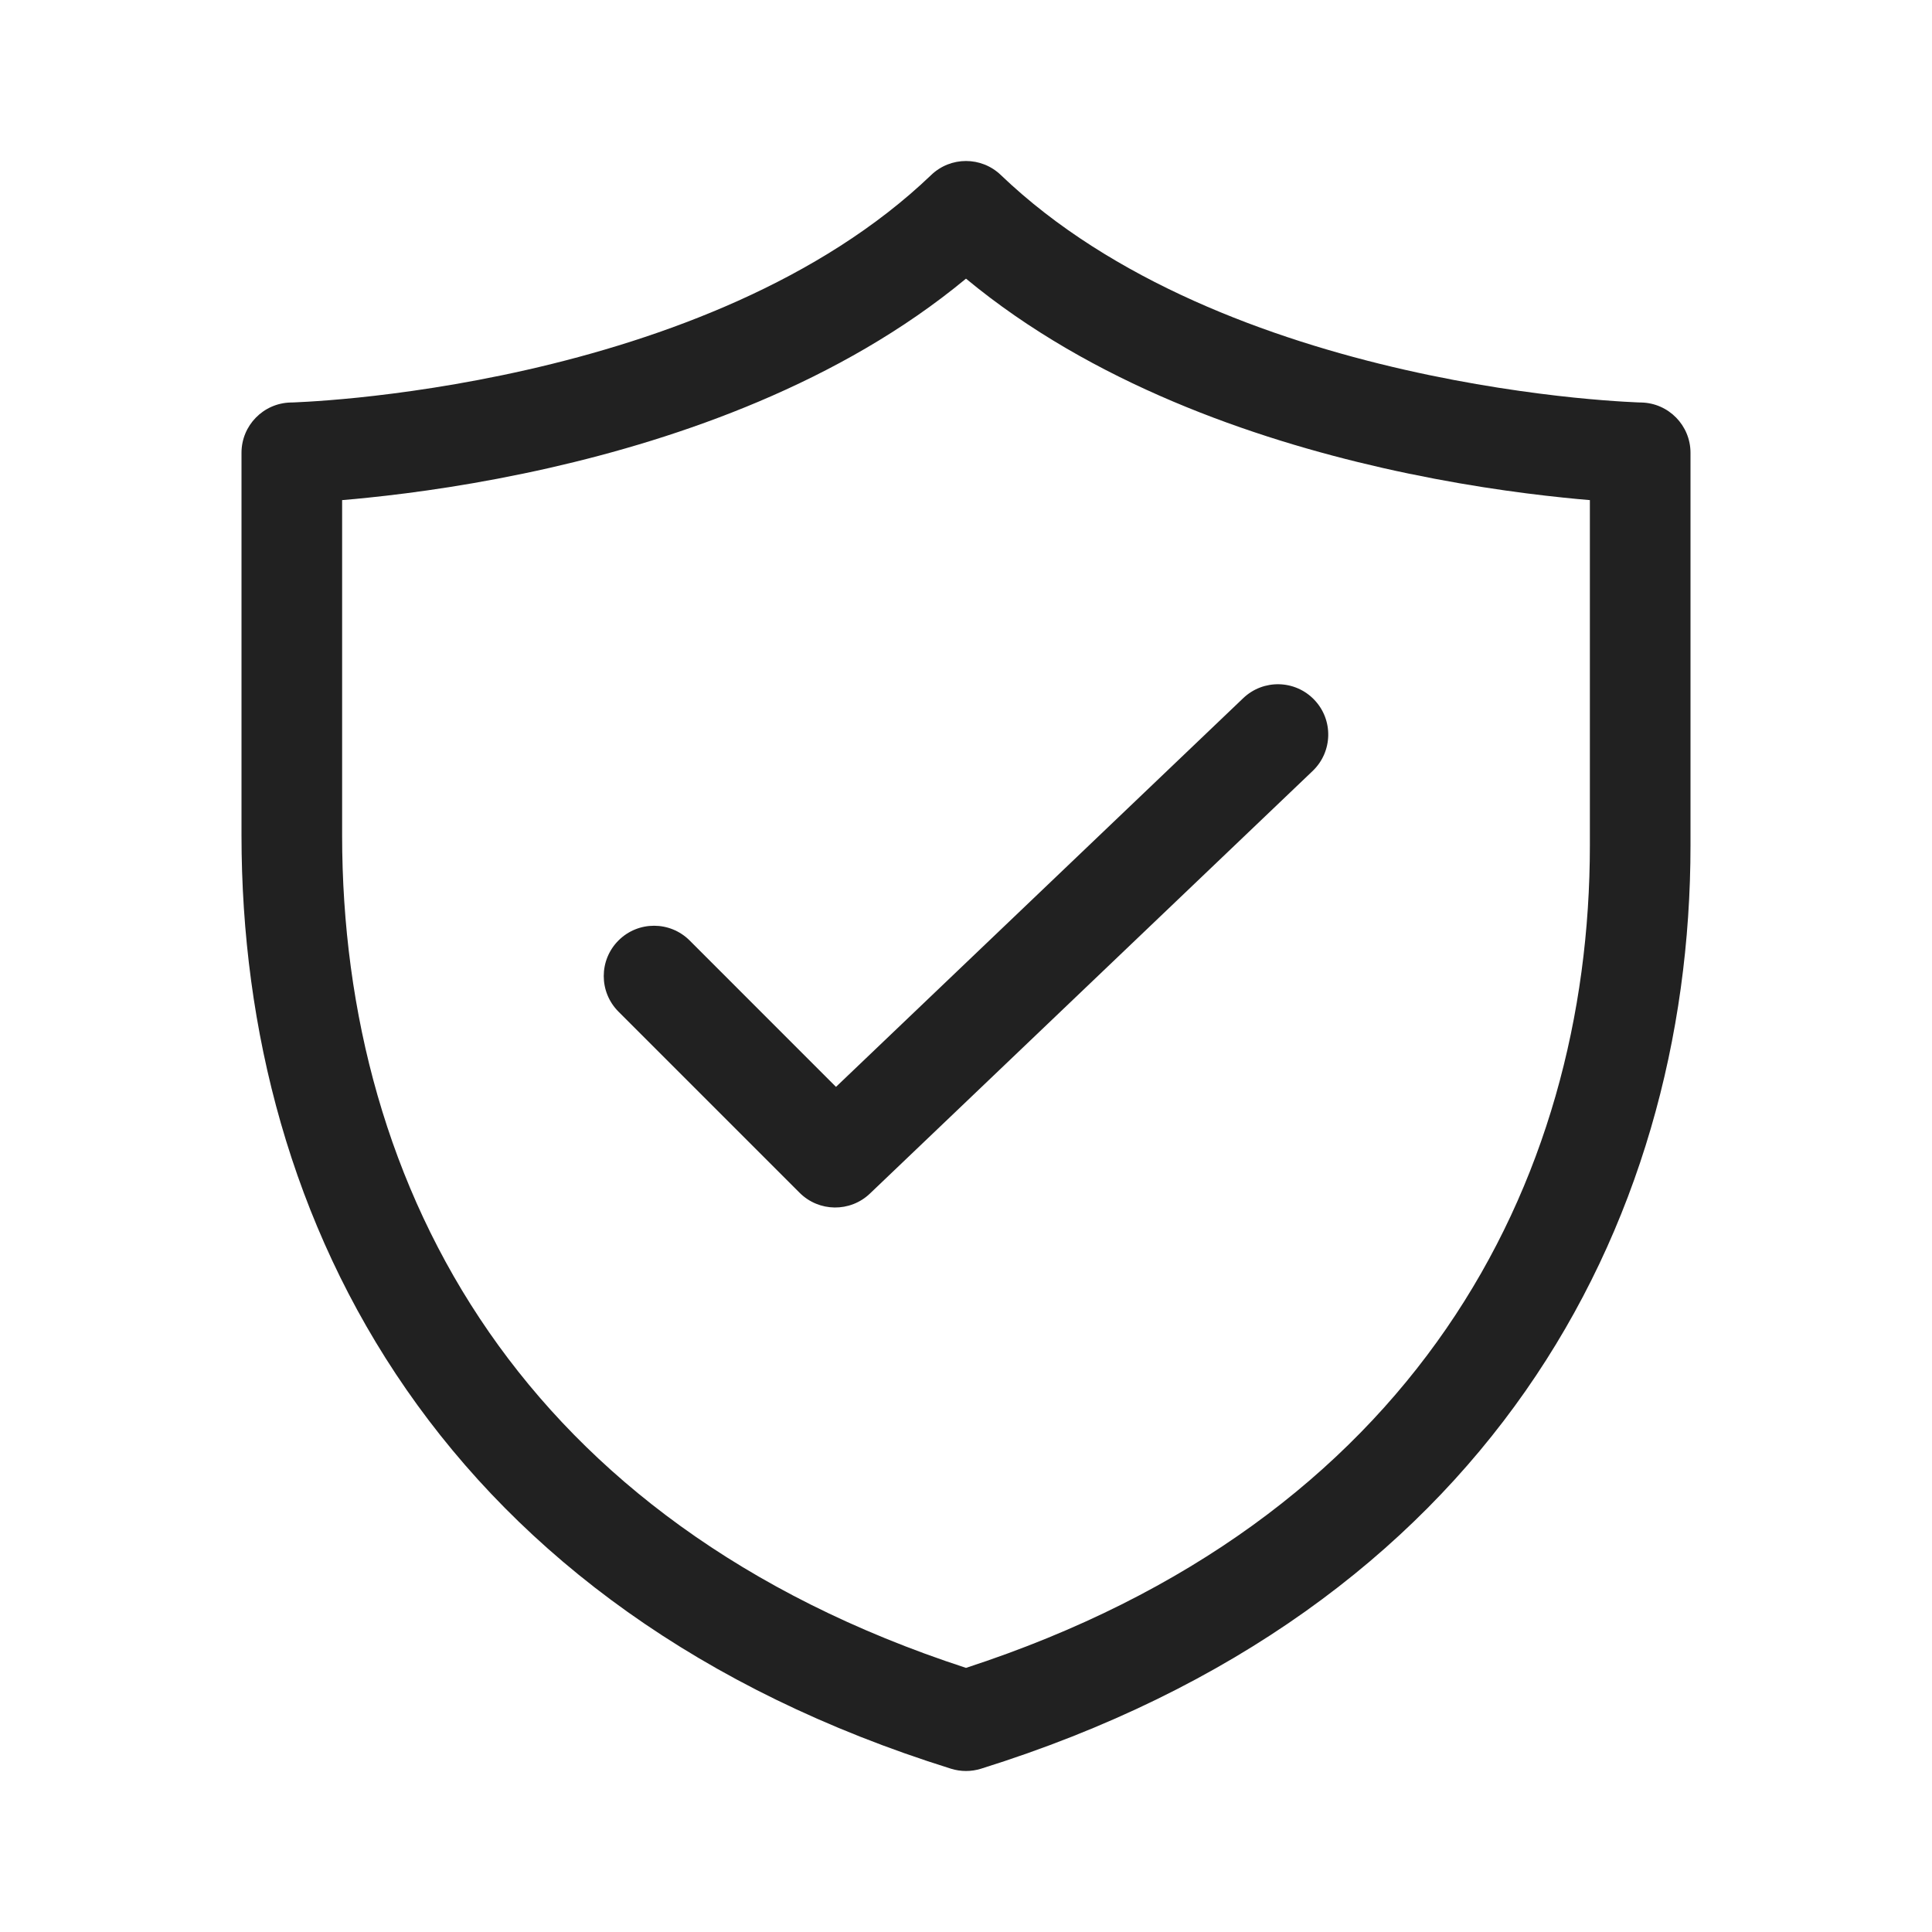
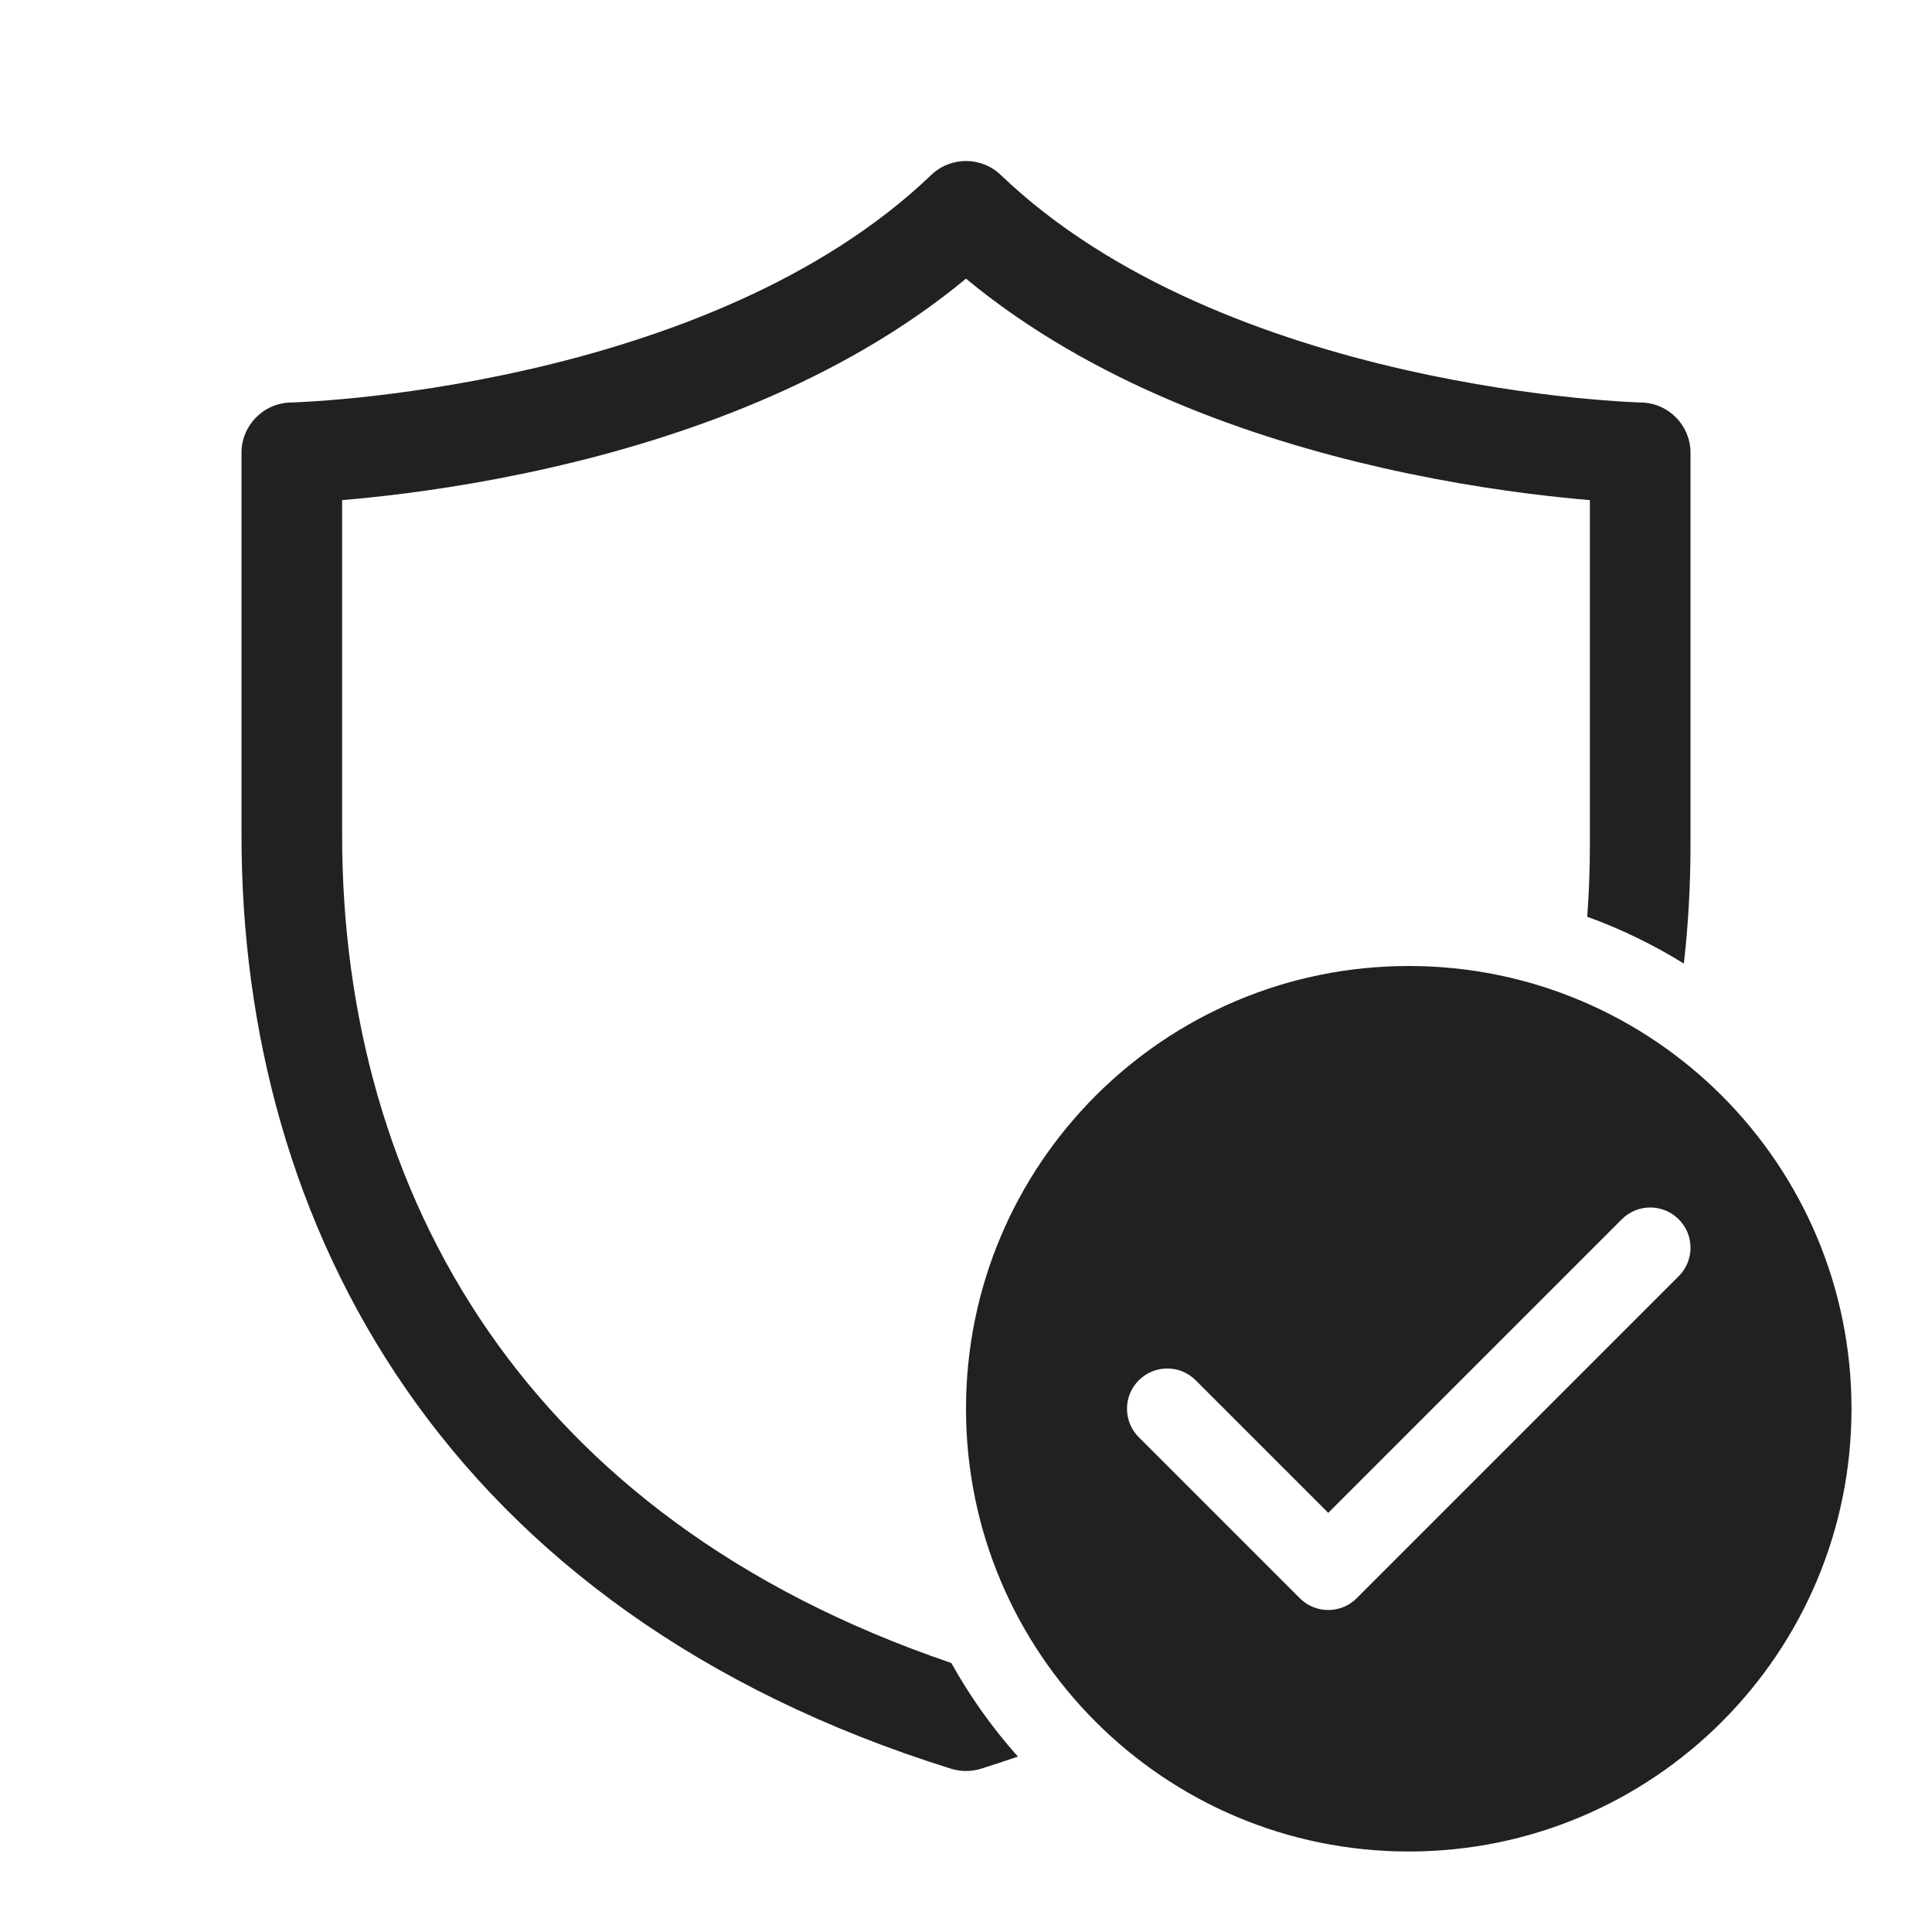
<svg xmlns="http://www.w3.org/2000/svg" width="48" height="48" viewBox="0 0 48 48" fill="none">
-   <path d="M32.613 19.154C33.112 18.677 33.131 17.886 32.654 17.387C32.177 16.887 31.386 16.869 30.887 17.346L20.77 27.003L17.134 23.366C16.645 22.878 15.854 22.878 15.366 23.366C14.878 23.854 14.878 24.646 15.366 25.134L19.866 29.634C20.346 30.114 21.122 30.123 21.613 29.654L32.613 19.154ZM24.865 4.348C24.381 3.884 23.618 3.884 23.135 4.348C20.376 6.991 16.45 8.425 13.098 9.187C11.439 9.564 9.959 9.768 8.896 9.878C8.365 9.932 7.939 9.963 7.65 9.98C7.505 9.989 7.395 9.994 7.322 9.997C7.285 9.998 7.259 9.999 7.242 10L7.224 10L7.22 10C6.542 10.017 6 10.571 6 11.25V20.75C6 25.587 7.243 30.408 10.098 34.525C12.959 38.651 17.389 41.994 23.627 43.943C23.87 44.019 24.13 44.019 24.373 43.943C36.941 40.016 42 30.497 42 21V11.25C42 10.571 41.458 10.016 40.779 10L40.776 10L40.758 10C40.742 9.999 40.715 9.998 40.678 9.997C40.605 9.994 40.495 9.989 40.35 9.98C40.061 9.963 39.635 9.932 39.104 9.878C38.041 9.768 36.561 9.564 34.902 9.187C31.549 8.425 27.623 6.991 24.865 4.348ZM8.5 20.75L8.5 12.425C8.697 12.409 8.915 12.389 9.151 12.364C10.291 12.247 11.873 12.029 13.652 11.625C16.87 10.894 20.862 9.523 24 6.923C27.137 9.523 31.129 10.894 34.348 11.625C36.126 12.029 37.709 12.247 38.849 12.364C39.085 12.389 39.303 12.409 39.5 12.425V21C39.5 29.41 35.156 37.799 24 41.438C18.44 39.624 14.611 36.645 12.152 33.1C9.632 29.467 8.5 25.163 8.5 20.75Z" fill="#212121" />
+   <path d="M23.135 4.348C23.618 3.884 24.381 3.884 24.865 4.348C27.623 6.991 31.549 8.425 34.902 9.187C36.561 9.564 38.041 9.768 39.104 9.878C39.635 9.932 40.061 9.963 40.35 9.98C40.495 9.989 40.605 9.994 40.678 9.997C40.715 9.998 40.742 9.999 40.758 10L40.776 10L40.779 10C41.458 10.016 42 10.571 42 11.25V21C42 21.982 41.946 22.964 41.835 23.94C41.083 23.474 40.279 23.082 39.434 22.776C39.478 22.185 39.5 21.593 39.5 21V12.425C39.303 12.409 39.085 12.389 38.849 12.364C37.709 12.247 36.126 12.029 34.348 11.625C31.129 10.894 27.137 9.523 24 6.923C20.862 9.523 16.87 10.894 13.652 11.625C11.873 12.029 10.291 12.247 9.151 12.364C8.915 12.389 8.697 12.409 8.5 12.425L8.5 20.75C8.5 25.163 9.632 29.467 12.152 33.1C14.557 36.567 18.272 39.493 23.635 41.316C24.101 42.153 24.656 42.932 25.289 43.642C24.988 43.746 24.683 43.846 24.373 43.943C24.13 44.019 23.87 44.019 23.627 43.943C17.389 41.994 12.959 38.651 10.098 34.525C7.243 30.408 6 25.587 6 20.75V11.25C6 10.571 6.542 10.017 7.22 10L7.224 10L7.242 10C7.259 9.999 7.285 9.998 7.322 9.997C7.395 9.994 7.505 9.989 7.65 9.98C7.939 9.963 8.365 9.932 8.896 9.878C9.959 9.768 11.439 9.564 13.098 9.187C16.45 8.425 20.376 6.991 23.135 4.348ZM46 35C46 28.925 41.075 24 35 24C28.925 24 24 28.925 24 35C24 41.075 28.925 46 35 46C41.075 46 46 41.075 46 35ZM41.707 30.293C42.098 30.683 42.098 31.317 41.707 31.707L33.707 39.707C33.317 40.098 32.683 40.098 32.293 39.707L28.293 35.707C27.902 35.317 27.902 34.683 28.293 34.293C28.683 33.902 29.317 33.902 29.707 34.293L33 37.586L40.293 30.293C40.683 29.902 41.317 29.902 41.707 30.293Z" fill="#212121" />
</svg>
